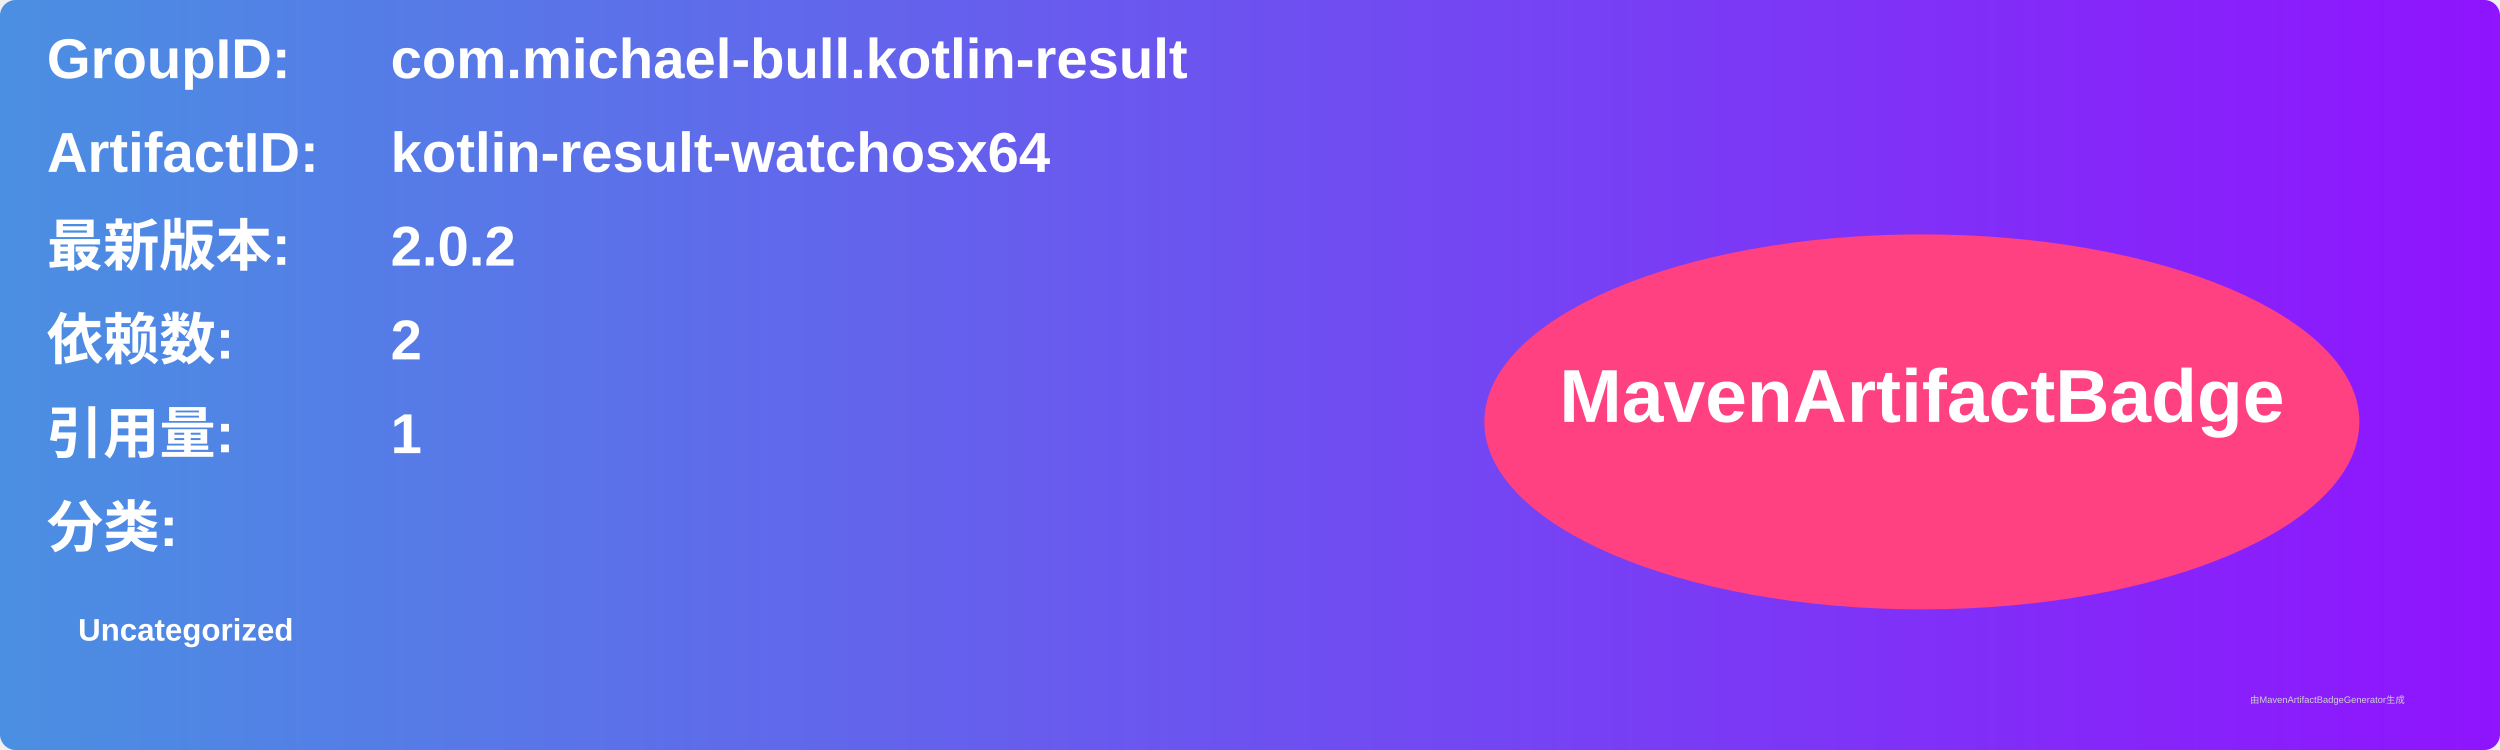
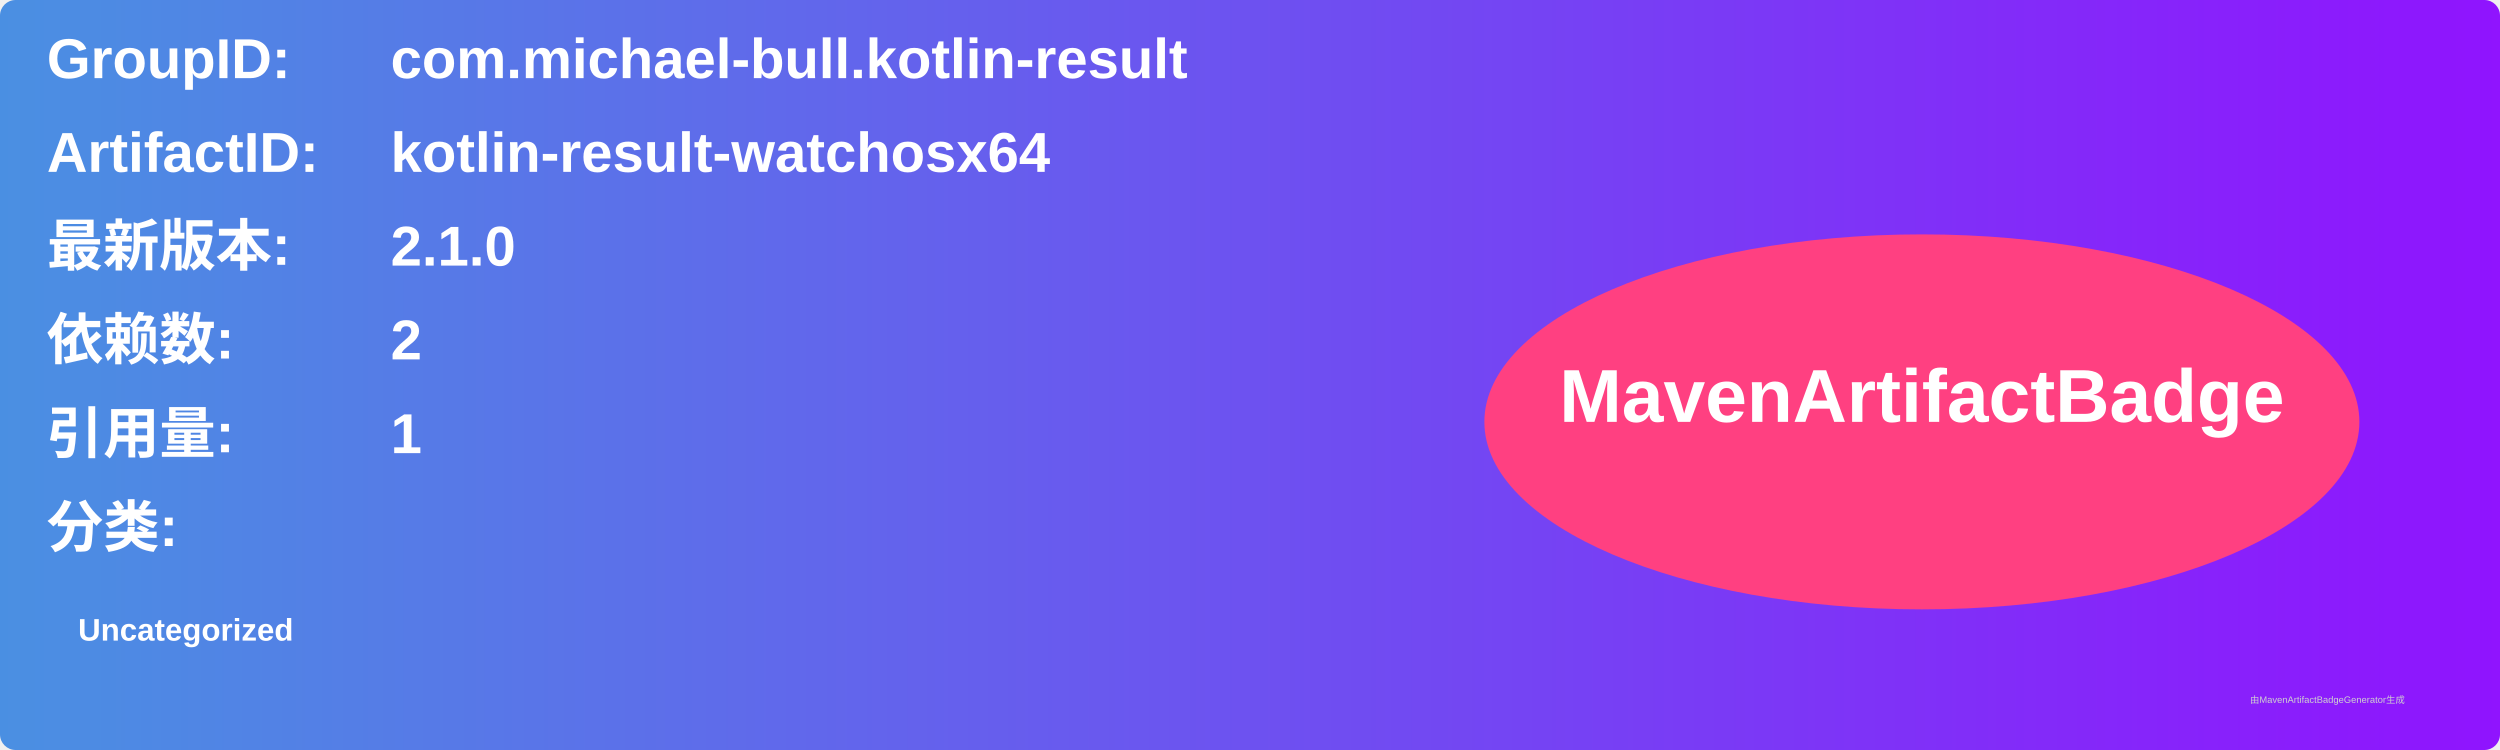
<svg xmlns="http://www.w3.org/2000/svg" width="800" height="240" viewBox="0 0 800 240">
  <linearGradient id="grad" x1="0%" y1="0%" x2="100%" y2="0%">
    <stop offset="0%" stop-color="#4a90e2" />
    <stop offset="100%" stop-color="#9013fe" />
  </linearGradient>
  <rect width="100%" height="100%" rx="5" ry="5" fill="url(#grad)" />
  <g transform="translate(15, 15)">
    <text x="0" y="10" font-family="Arial" font-size="18" fill="white" font-weight="bold" width="260">GroupID:</text>
    <text x="110" y="10" font-family="Arial" font-size="18" fill="white" font-weight="bold" width="460">com.michael-bull.kotlin-result</text>
    <text x="0" y="40" font-family="Arial" font-size="18" fill="white" font-weight="bold" width="260">ArtifactID:</text>
    <text x="110" y="40" font-family="Arial" font-size="18" fill="white" font-weight="bold" width="460">kotlin-result-watchosx64</text>
    <text x="0" y="70" font-family="Arial" font-size="18" fill="white" font-weight="bold">最新版本:</text>
    <text x="110" y="70" font-family="Arial" font-size="18" fill="white" font-weight="bold">
-       <tspan font-weight="bold">2.0.2</tspan>
+       <tspan font-weight="bold">2.1.0</tspan>
    </text>
    <text x="0" y="100" font-family="Arial" font-size="18" fill="white" font-weight="bold">依赖数: </text>
    <text x="110" y="100" font-family="Arial" font-size="18" fill="white">
      <tspan font-weight="bold">2</tspan>
    </text>
    <text x="0" y="130" font-family="Arial" font-size="18" fill="white" font-weight="bold">引用量: </text>
    <text x="110" y="130" font-family="Arial" font-size="18" fill="white">
      <tspan font-weight="bold">1</tspan>
    </text>
    <text x="0" y="160" font-family="Arial" font-size="18" fill="white" font-weight="bold">分类:</text>
    <text x="10" y="190" font-family="Arial" font-size="10" fill="white">
      <tspan font-weight="bold">Uncategorized</tspan>
    </text>
    <ellipse cx="600" cy="120" rx="140" ry="60" fill="#ff4081" />
    <text x="600" y="120" text-anchor="middle" font-family="Arial" font-size="24" fill="white" font-weight="bold">MavenArtifactBadge</text>
  </g>
  <text x="720" y="225" font-family="Arial" font-size="3" fill="#d0d0d0">由MavenArtifactBadgeGenerator生成</text>
</svg>
